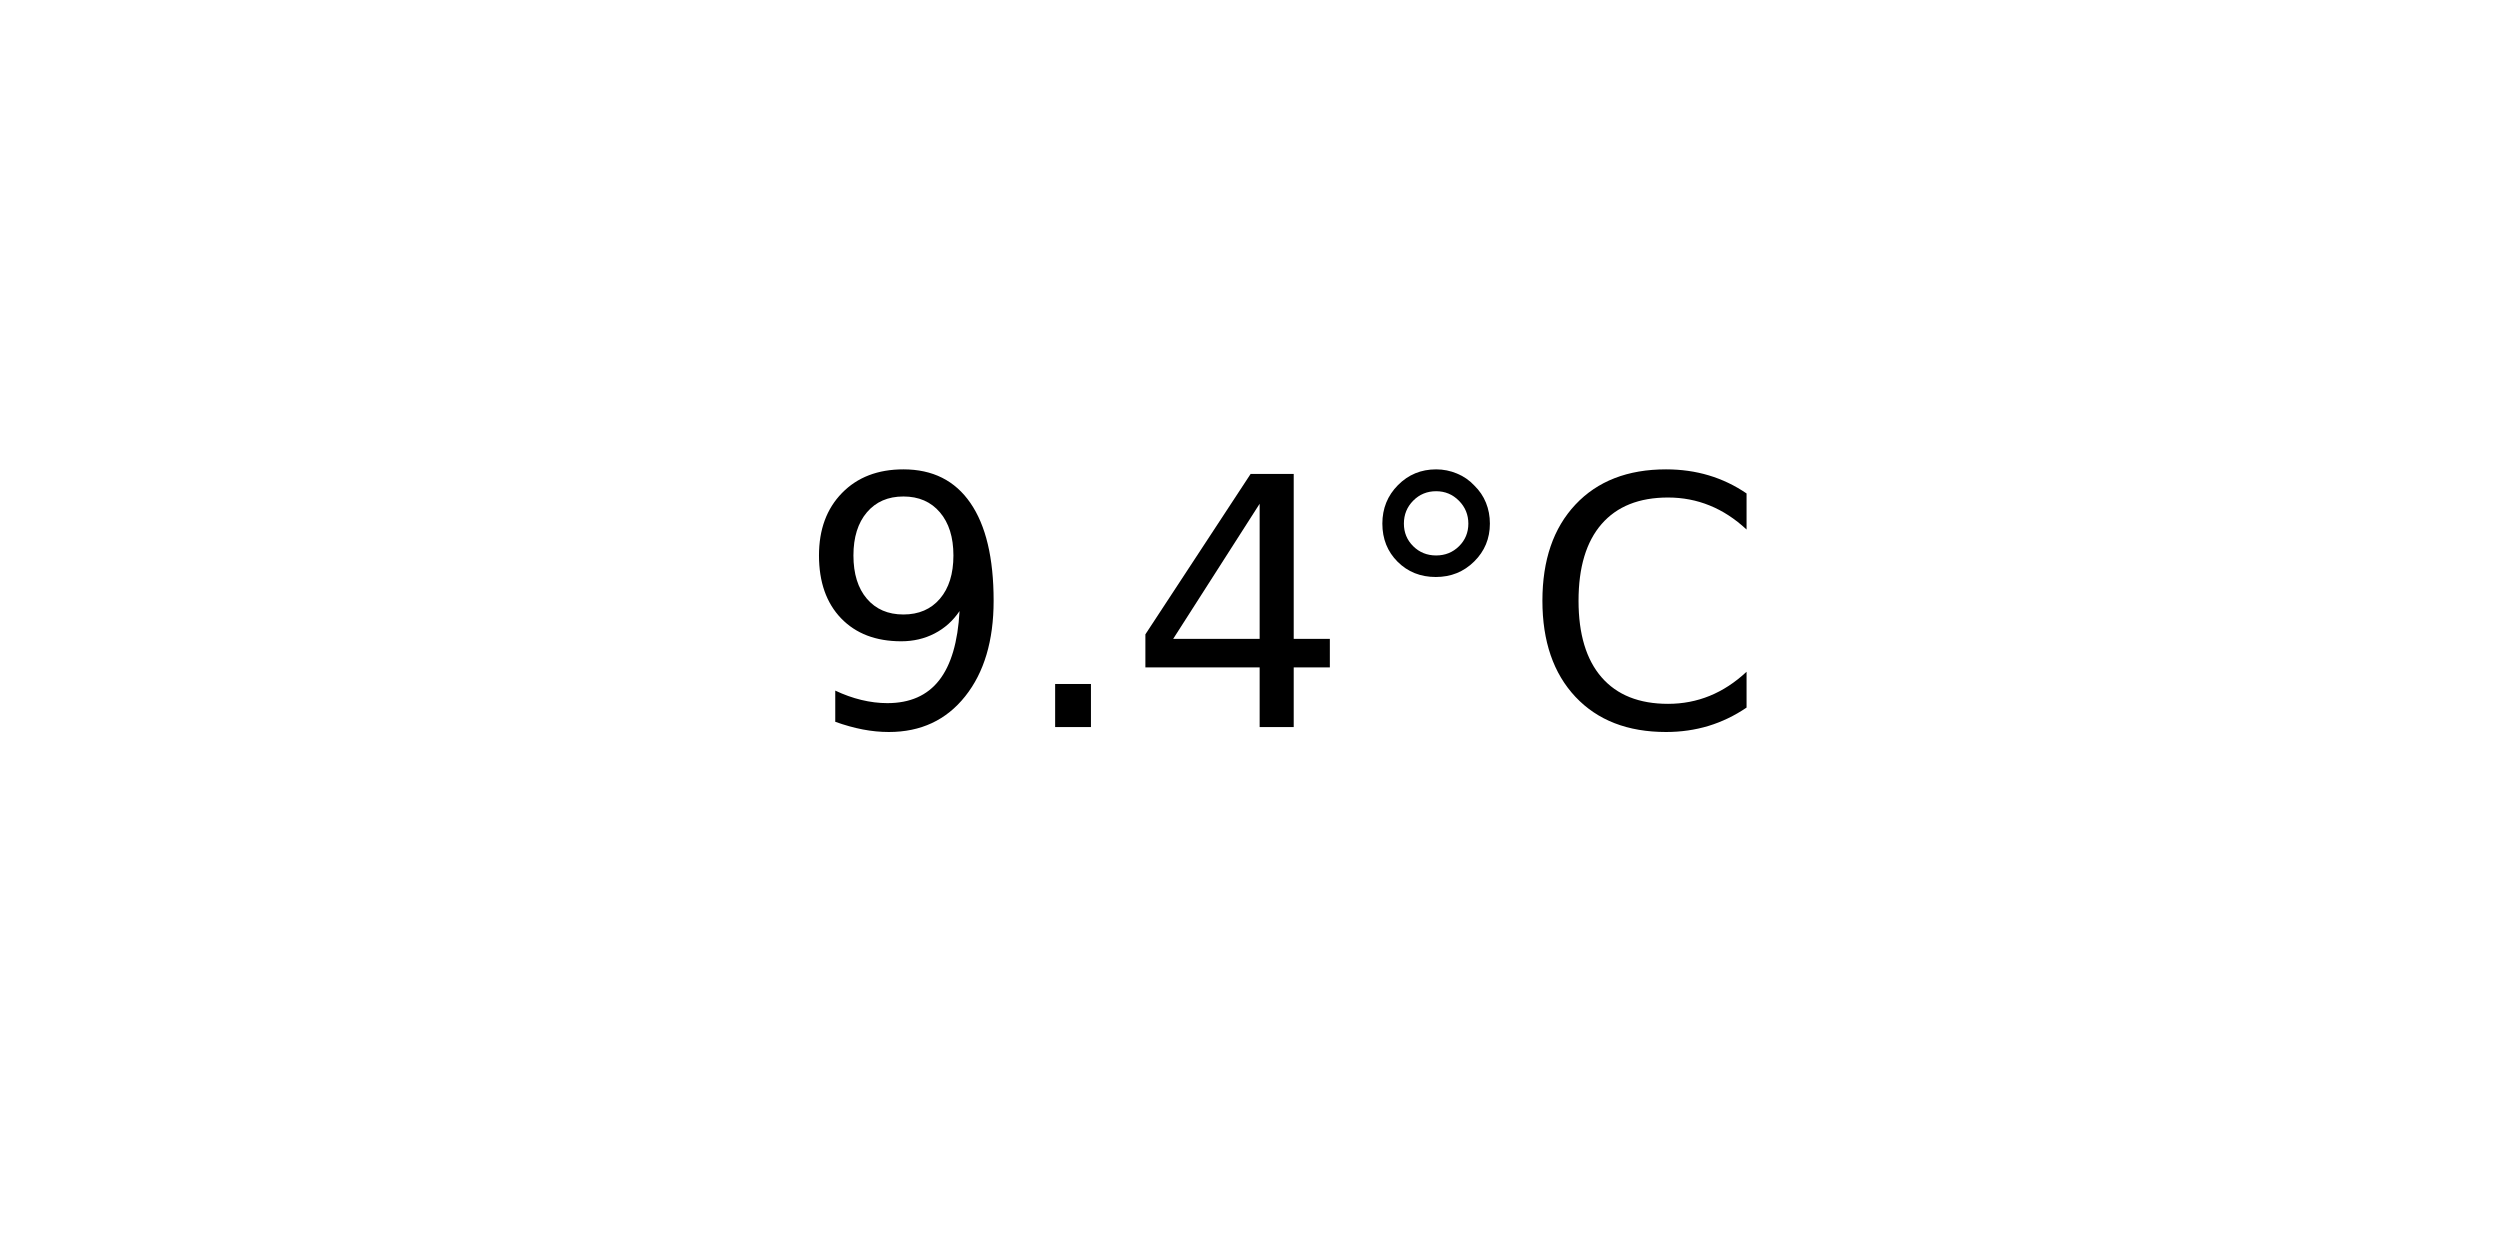
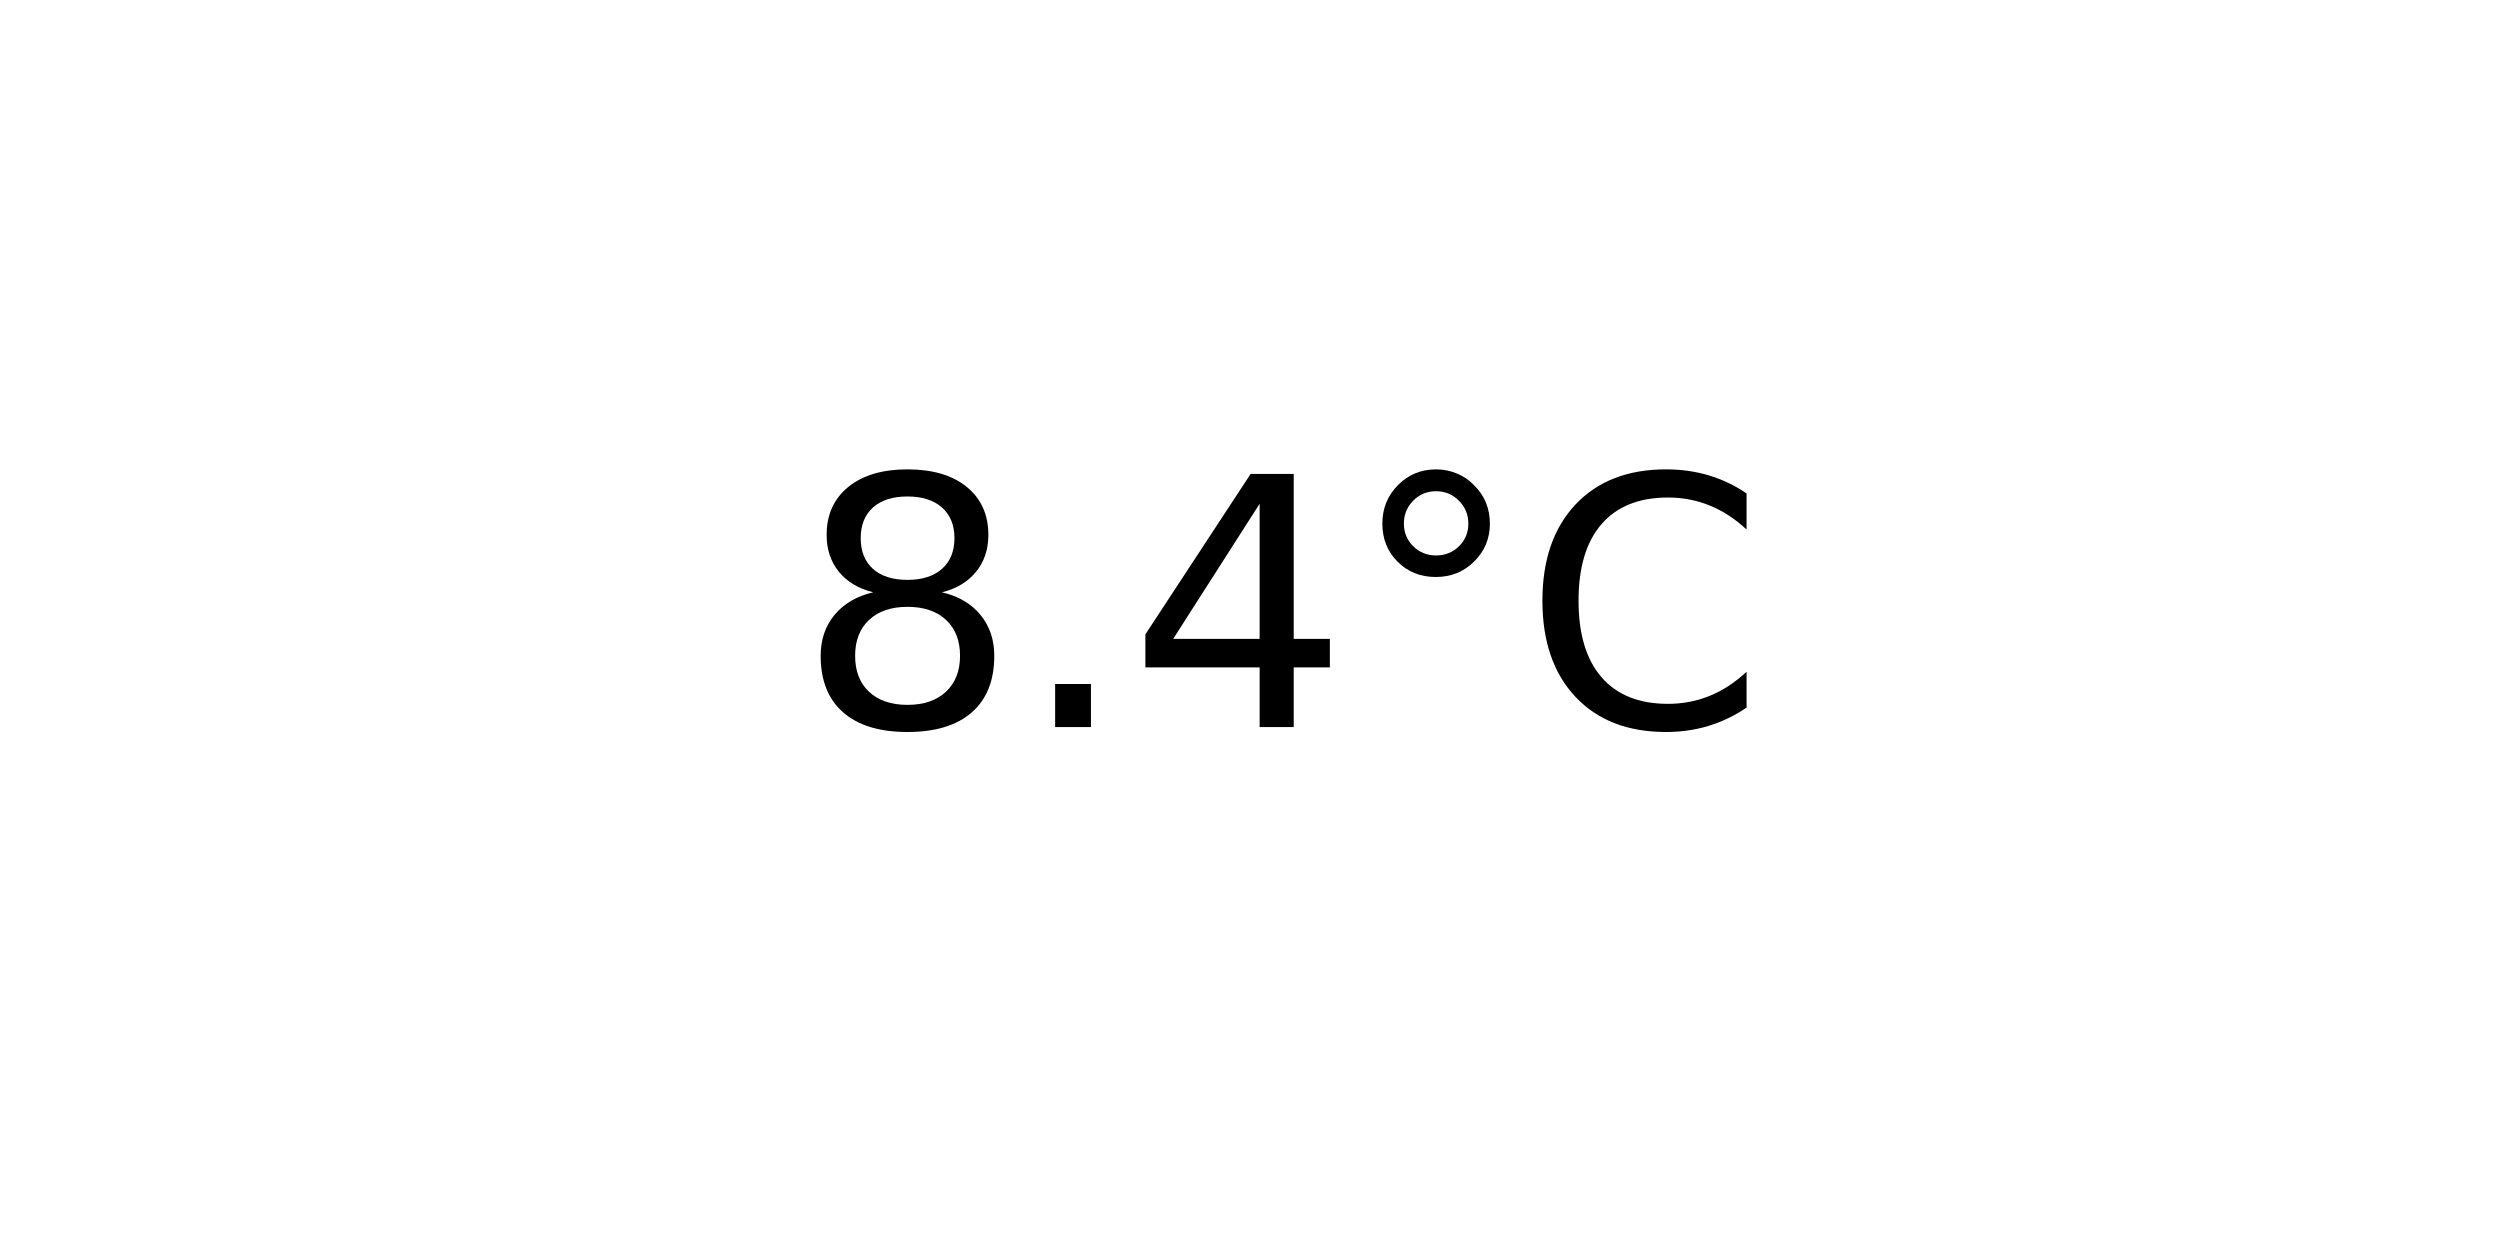
<svg xmlns="http://www.w3.org/2000/svg" xmlns:xlink="http://www.w3.org/1999/xlink" width="72pt" height="36pt" viewBox="0 0 72 36" version="1.1">
  <defs>
    <style type="text/css">*{stroke-linejoin: round; stroke-linecap: butt}</style>
  </defs>
  <g id="figure_1">
    <g id="axes_1">
      <g id="text_1">
        <g transform="translate(22.95703 20.93937) scale(0.1 -0.1)">
          <defs>
-             <path id="DejaVuSans-39" d="M 703 97  L 703 672  Q 941 559 1184 500  Q 1428 441 1663 441  Q 2288 441 2617 861  Q 2947 1281 2994 2138  Q 2813 1869 2534 1725  Q 2256 1581 1919 1581  Q 1219 1581 811 2004  Q 403 2428 403 3163  Q 403 3881 828 4315  Q 1253 4750 1959 4750  Q 2769 4750 3195 4129  Q 3622 3509 3622 2328  Q 3622 1225 3098 567  Q 2575 -91 1691 -91  Q 1453 -91 1209 -44  Q 966 3 703 97  z M 1959 2075  Q 2384 2075 2632 2365  Q 2881 2656 2881 3163  Q 2881 3666 2632 3958  Q 2384 4250 1959 4250  Q 1534 4250 1286 3958  Q 1038 3666 1038 3163  Q 1038 2656 1286 2365  Q 1534 2075 1959 2075  z " transform="scale(0.015625)" />
+             <path id="DejaVuSans-38" d="M 2034 2216  Q 1584 2216 1326 1975  Q 1069 1734 1069 1313  Q 1069 891 1326 650  Q 1584 409 2034 409  Q 2484 409 2743 651  Q 3003 894 3003 1313  Q 3003 1734 2745 1975  Q 2488 2216 2034 2216  z M 1403 2484  Q 997 2584 770 2862  Q 544 3141 544 3541  Q 544 4100 942 4425  Q 1341 4750 2034 4750  Q 2731 4750 3128 4425  Q 3525 4100 3525 3541  Q 3525 3141 3298 2862  Q 3072 2584 2669 2484  Q 3125 2378 3379 2068  Q 3634 1759 3634 1313  Q 3634 634 3220 271  Q 2806 -91 2034 -91  Q 1263 -91 848 271  Q 434 634 434 1313  Q 434 1759 690 2068  Q 947 2378 1403 2484  z M 1172 3481  Q 1172 3119 1398 2916  Q 1625 2713 2034 2713  Q 2441 2713 2670 2916  Q 2900 3119 2900 3481  Q 2900 3844 2670 4047  Q 2441 4250 2034 4250  Q 1625 4250 1398 4047  Q 1172 3844 1172 3481  z " transform="scale(0.015625)" />
            <path id="DejaVuSans-2e" d="M 684 794  L 1344 794  L 1344 0  L 684 0  L 684 794  z " transform="scale(0.015625)" />
            <path id="DejaVuSans-34" d="M 2419 4116  L 825 1625  L 2419 1625  L 2419 4116  z M 2253 4666  L 3047 4666  L 3047 1625  L 3713 1625  L 3713 1100  L 3047 1100  L 3047 0  L 2419 0  L 2419 1100  L 313 1100  L 313 1709  L 2253 4666  z " transform="scale(0.015625)" />
            <path id="DejaVuSans-b0" d="M 1600 4347  Q 1350 4347 1178 4173  Q 1006 4000 1006 3750  Q 1006 3503 1178 3333  Q 1350 3163 1600 3163  Q 1850 3163 2022 3333  Q 2194 3503 2194 3750  Q 2194 3997 2020 4172  Q 1847 4347 1600 4347  z M 1600 4750  Q 1800 4750 1984 4673  Q 2169 4597 2303 4453  Q 2447 4313 2519 4134  Q 2591 3956 2591 3750  Q 2591 3338 2302 3052  Q 2013 2766 1594 2766  Q 1172 2766 890 3047  Q 609 3328 609 3750  Q 609 4169 896 4459  Q 1184 4750 1600 4750  z " transform="scale(0.015625)" />
            <path id="DejaVuSans-43" d="M 4122 4306  L 4122 3641  Q 3803 3938 3442 4084  Q 3081 4231 2675 4231  Q 1875 4231 1450 3742  Q 1025 3253 1025 2328  Q 1025 1406 1450 917  Q 1875 428 2675 428  Q 3081 428 3442 575  Q 3803 722 4122 1019  L 4122 359  Q 3791 134 3420 21  Q 3050 -91 2638 -91  Q 1578 -91 968 557  Q 359 1206 359 2328  Q 359 3453 968 4101  Q 1578 4750 2638 4750  Q 3056 4750 3426 4639  Q 3797 4528 4122 4306  z " transform="scale(0.015625)" />
          </defs>
-           <use xlink:href="#DejaVuSans-39" />
+           <use xlink:href="#DejaVuSans-38" />
          <use xlink:href="#DejaVuSans-2e" x="63.623" />
          <use xlink:href="#DejaVuSans-34" x="95.41" />
          <use xlink:href="#DejaVuSans-b0" x="159.033" />
          <use xlink:href="#DejaVuSans-43" x="209.033" />
        </g>
      </g>
    </g>
  </g>
</svg>
